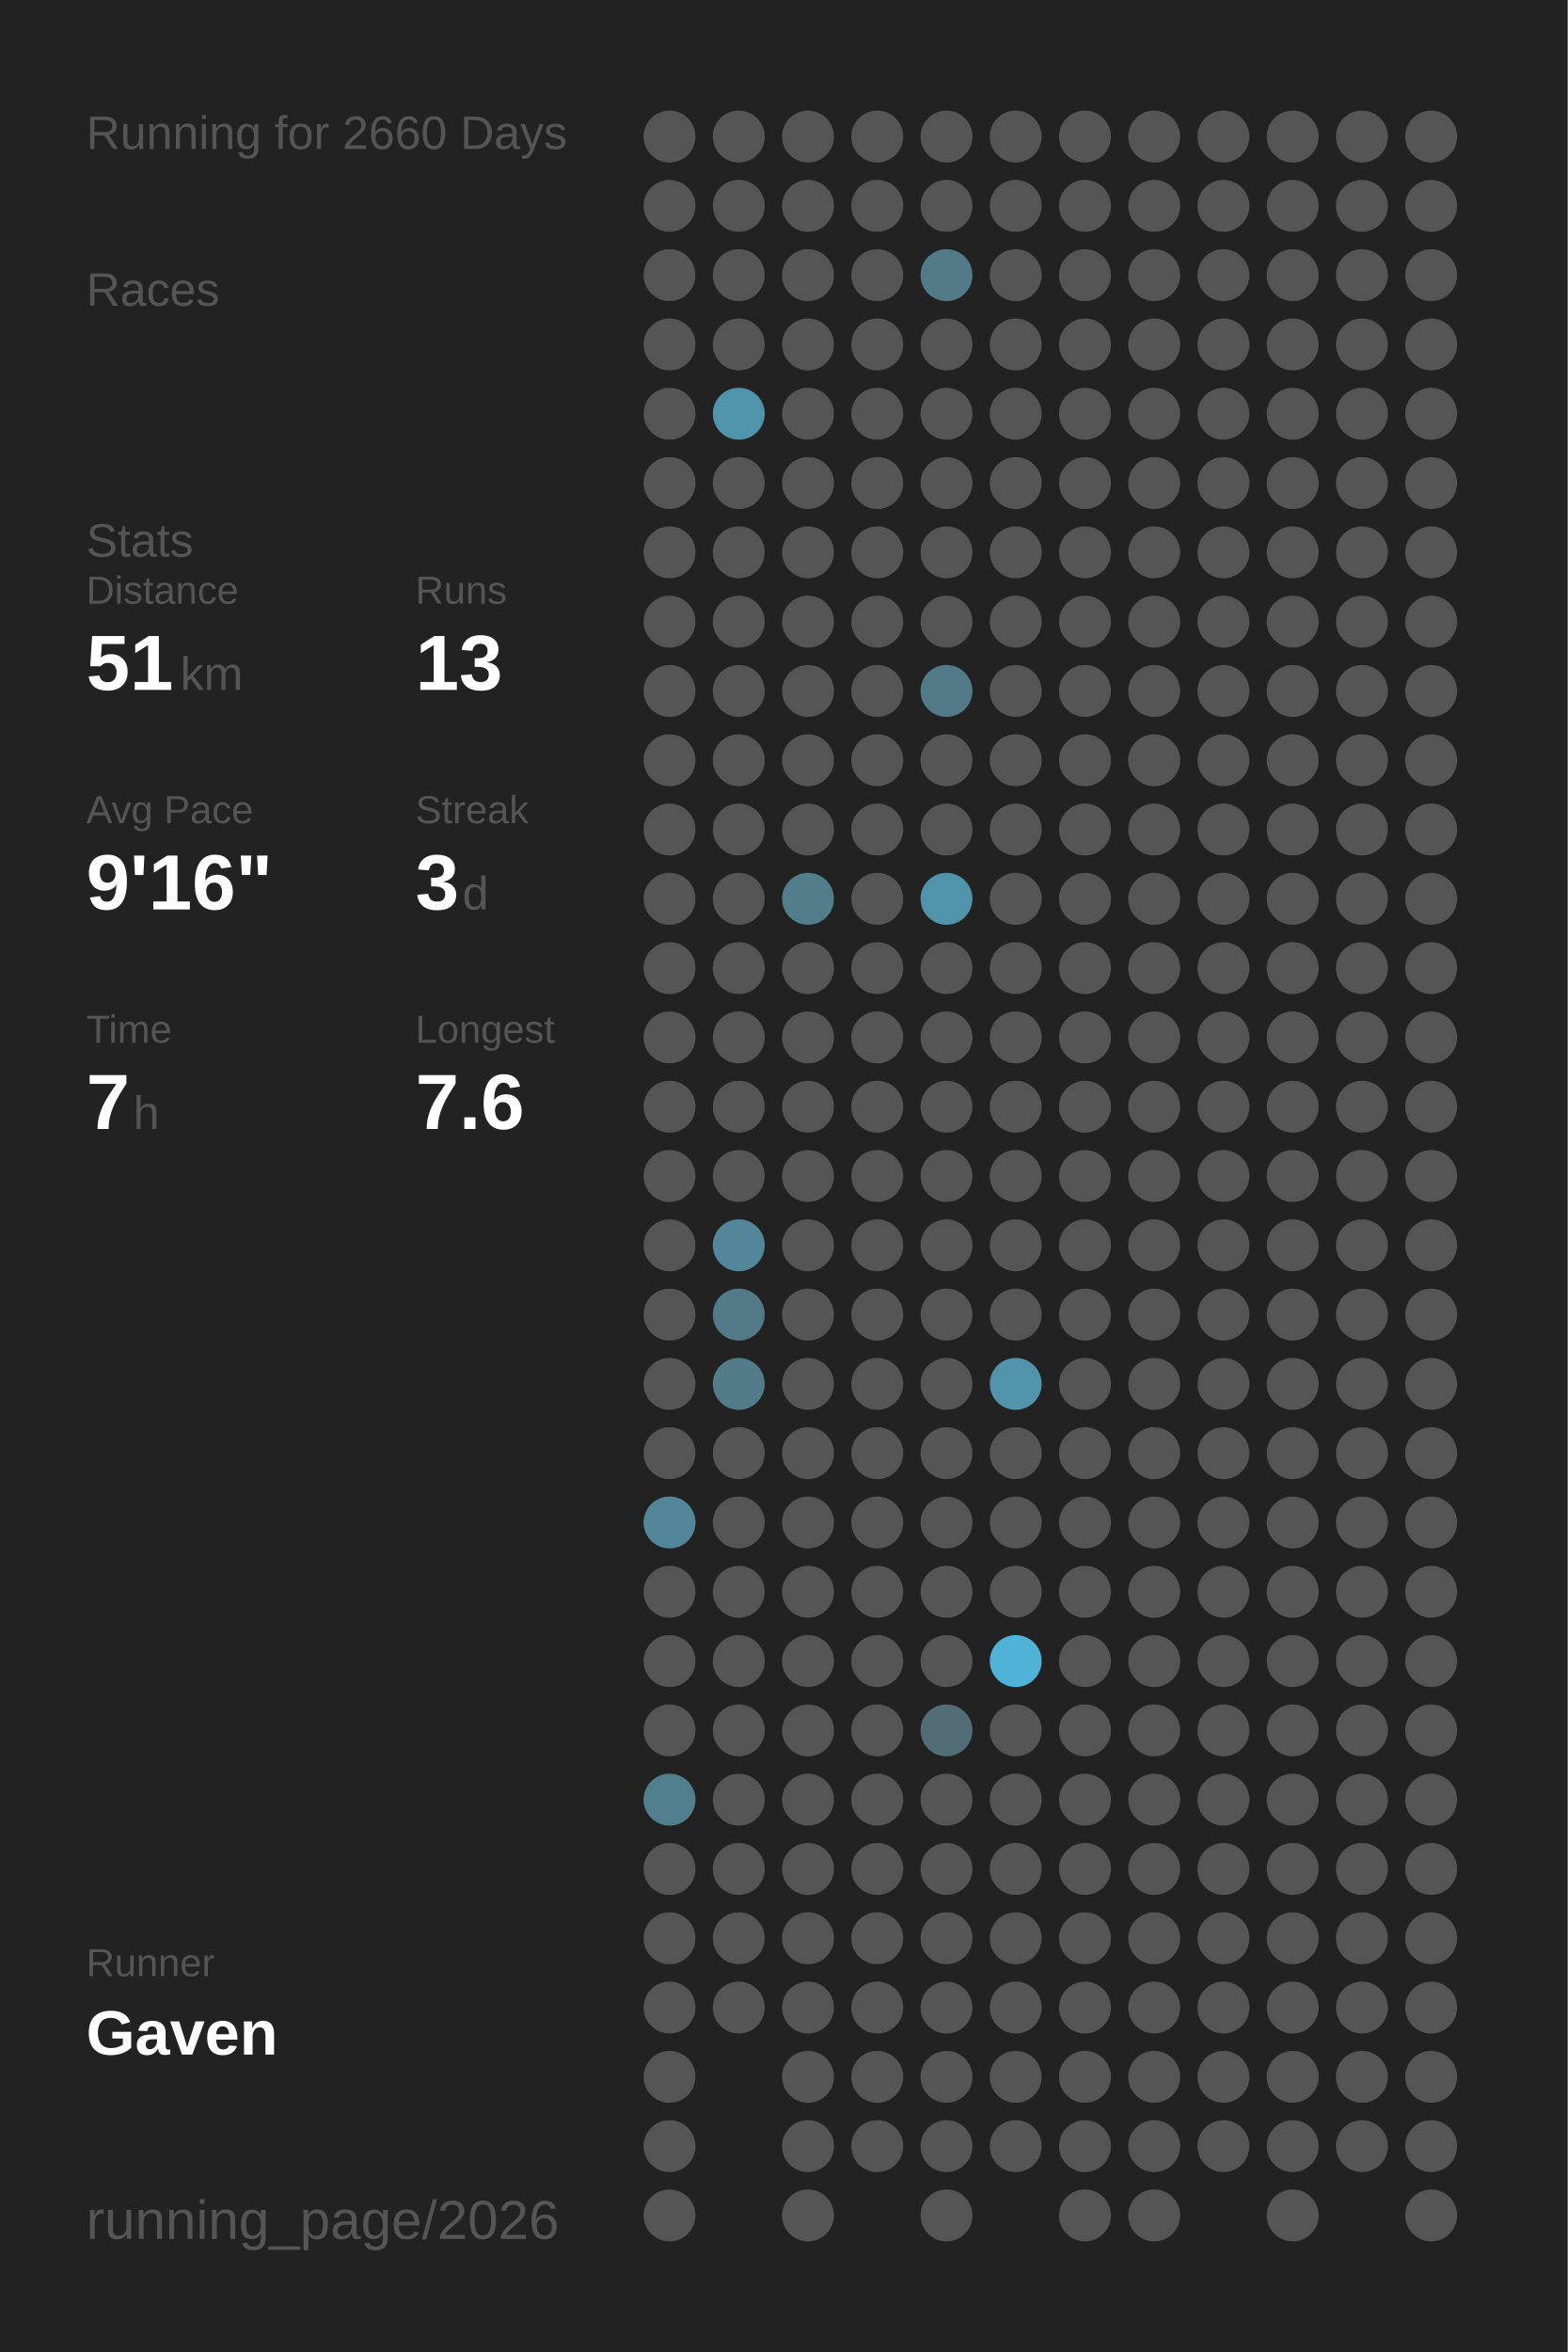
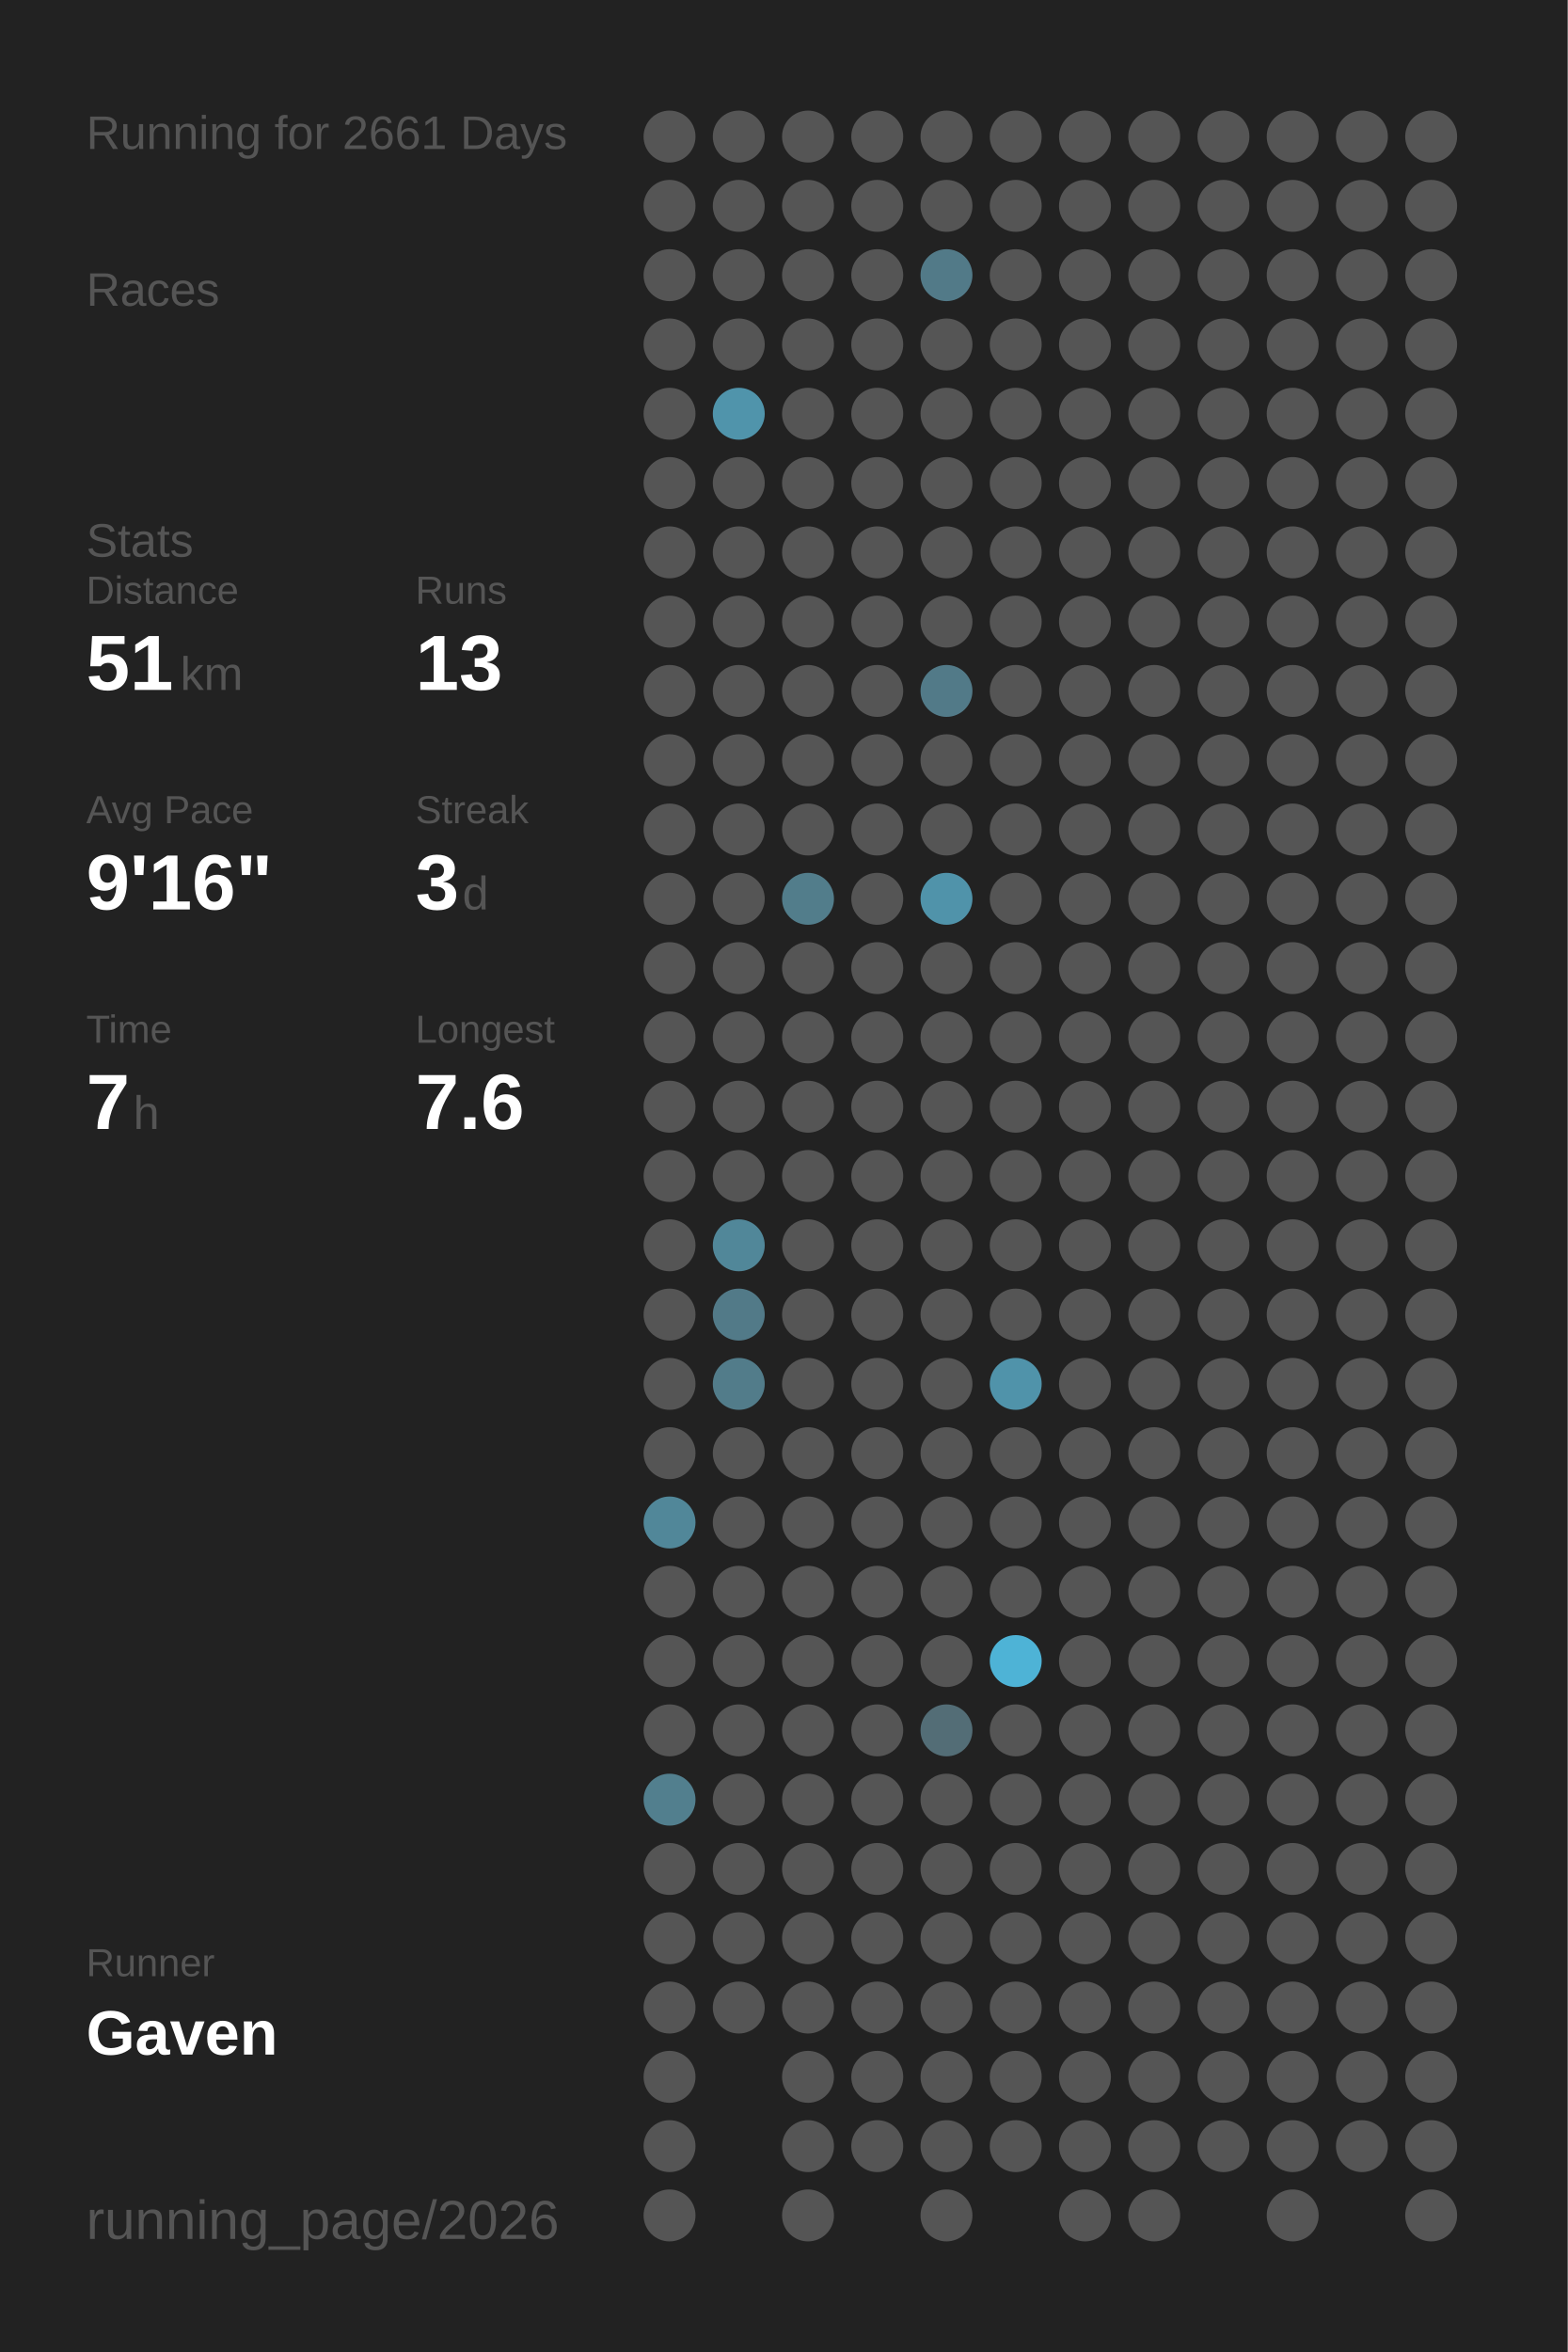
<svg xmlns="http://www.w3.org/2000/svg" baseProfile="full" height="300mm" version="1.1" viewBox="0,0,200,300" width="200mm">
  <defs />
  <rect fill="#222222" height="300" width="200" x="0" y="0" />
-   <text fill="#555555" style="font-size:6px; font-family:Arial;" x="11" y="19">Running for 2660 Days</text>
+   <text fill="#555555" style="font-size:6px; font-family:Arial;" x="11" y="19">Running for 2661 Days</text>
  <text fill="#555555" style="font-size:6px; font-family:Arial;" x="11" y="39">Races</text>
  <text fill="#555555" style="font-size:6px; font-family:Arial;" x="11" y="71">Stats</text>
  <text fill="#555555" style="font-size:5px; font-family:Arial;" x="11" y="77">Distance</text>
  <text fill="#FFFFFF" style="font-size:10px; font-family:Arial; font-weight:bold;" x="11" y="88">51</text>
  <text fill="#555555" style="font-size:6px; font-family:Arial;" x="23" y="88">km</text>
  <text fill="#555555" style="font-size:5px; font-family:Arial;" x="53" y="77">Runs</text>
  <text fill="#FFFFFF" style="font-size:10px; font-family:Arial; font-weight:bold;" x="53" y="88">13</text>
  <text fill="#555555" style="font-size:5px; font-family:Arial;" x="11" y="105">Avg Pace</text>
  <text fill="#FFFFFF" style="font-size:10px; font-family:Arial; font-weight:bold;" x="11" y="116">9'16"</text>
  <text fill="#555555" style="font-size:5px; font-family:Arial;" x="53" y="105">Streak</text>
  <text fill="#FFFFFF" style="font-size:10px; font-family:Arial; font-weight:bold;" x="53" y="116">3</text>
  <text fill="#555555" style="font-size:6px; font-family:Arial;" x="59" y="116">d</text>
  <text fill="#555555" style="font-size:5px; font-family:Arial;" x="11" y="133">Time</text>
  <text fill="#FFFFFF" style="font-size:10px; font-family:Arial; font-weight:bold;" x="11" y="144">7</text>
  <text fill="#555555" style="font-size:6px; font-family:Arial;" x="17" y="144">h</text>
  <text fill="#555555" style="font-size:5px; font-family:Arial;" x="53" y="133">Longest</text>
  <text fill="#FFFFFF" style="font-size:10px; font-family:Arial; font-weight:bold;" x="53" y="144">7.6</text>
  <text fill="#555555" style="font-size:5px; font-family:Arial;" x="11" y="252.065">Runner</text>
  <text fill="#FFFFFF" style="font-size:8px; font-family:Arial; font-weight:bold;" x="11" y="262.065">Gaven</text>
  <text fill="#555555" style="font-size:7px; font-family:Arial;" x="11" y="285.581">running_page/2026</text>
  <circle cx="85.417" cy="17.419" fill="#555555" r="3.312" />
  <circle cx="85.417" cy="26.258" fill="#555555" r="3.312" />
  <circle cx="85.417" cy="35.097" fill="#555555" r="3.312" />
  <circle cx="85.417" cy="43.935" fill="#555555" r="3.312" />
  <circle cx="85.417" cy="52.774" fill="#555555" r="3.312" />
  <circle cx="85.417" cy="61.613" fill="#555555" r="3.312" />
  <circle cx="85.417" cy="70.452" fill="#555555" r="3.312" />
  <circle cx="85.417" cy="79.29" fill="#555555" r="3.312" />
  <circle cx="85.417" cy="88.129" fill="#555555" r="3.312" />
  <circle cx="85.417" cy="96.968" fill="#555555" r="3.312" />
  <circle cx="85.417" cy="105.806" fill="#555555" r="3.312" />
  <circle cx="85.417" cy="114.645" fill="#555555" r="3.312" />
  <circle cx="85.417" cy="123.484" fill="#555555" r="3.312" />
  <circle cx="85.417" cy="132.323" fill="#555555" r="3.312" />
  <circle cx="85.417" cy="141.161" fill="#555555" r="3.312" />
  <circle cx="85.417" cy="150" fill="#555555" r="3.312" />
  <circle cx="85.417" cy="158.839" fill="#555555" r="3.312" />
  <circle cx="85.417" cy="167.677" fill="#555555" r="3.312" />
  <circle cx="85.417" cy="176.516" fill="#555555" r="3.312" />
  <circle cx="85.417" cy="185.355" fill="#555555" r="3.312" />
  <circle cx="85.417" cy="194.194" fill="#518799" r="3.312" />
  <circle cx="85.417" cy="203.032" fill="#555555" r="3.312" />
  <circle cx="85.417" cy="211.871" fill="#555555" r="3.312" />
  <circle cx="85.417" cy="220.71" fill="#555555" r="3.312" />
  <circle cx="85.417" cy="229.548" fill="#527f8e" r="3.312" />
  <circle cx="85.417" cy="238.387" fill="#555555" r="3.312" />
  <circle cx="85.417" cy="247.226" fill="#555555" r="3.312" />
  <circle cx="85.417" cy="256.065" fill="#555555" r="3.312" />
  <circle cx="85.417" cy="264.903" fill="#555555" r="3.312" />
  <circle cx="85.417" cy="273.742" fill="#555555" r="3.312" />
  <circle cx="85.417" cy="282.581" fill="#555555" r="3.312" />
  <circle cx="94.25" cy="17.419" fill="#555555" r="3.312" />
  <circle cx="94.25" cy="26.258" fill="#555555" r="3.312" />
  <circle cx="94.25" cy="35.097" fill="#555555" r="3.312" />
  <circle cx="94.25" cy="43.935" fill="#555555" r="3.312" />
  <circle cx="94.25" cy="52.774" fill="#5094ab" r="3.312" />
  <circle cx="94.25" cy="61.613" fill="#555555" r="3.312" />
  <circle cx="94.25" cy="70.452" fill="#555555" r="3.312" />
  <circle cx="94.25" cy="79.29" fill="#555555" r="3.312" />
  <circle cx="94.25" cy="88.129" fill="#555555" r="3.312" />
  <circle cx="94.25" cy="96.968" fill="#555555" r="3.312" />
  <circle cx="94.25" cy="105.806" fill="#555555" r="3.312" />
  <circle cx="94.25" cy="114.645" fill="#555555" r="3.312" />
  <circle cx="94.25" cy="123.484" fill="#555555" r="3.312" />
  <circle cx="94.25" cy="132.323" fill="#555555" r="3.312" />
  <circle cx="94.25" cy="141.161" fill="#555555" r="3.312" />
  <circle cx="94.25" cy="150" fill="#555555" r="3.312" />
  <circle cx="94.25" cy="158.839" fill="#518799" r="3.312" />
  <circle cx="94.25" cy="167.677" fill="#527a88" r="3.312" />
  <circle cx="94.25" cy="176.516" fill="#527c8a" r="3.312" />
  <circle cx="94.25" cy="185.355" fill="#555555" r="3.312" />
  <circle cx="94.25" cy="194.194" fill="#555555" r="3.312" />
  <circle cx="94.25" cy="203.032" fill="#555555" r="3.312" />
  <circle cx="94.25" cy="211.871" fill="#555555" r="3.312" />
  <circle cx="94.25" cy="220.71" fill="#555555" r="3.312" />
  <circle cx="94.25" cy="229.548" fill="#555555" r="3.312" />
  <circle cx="94.25" cy="238.387" fill="#555555" r="3.312" />
  <circle cx="94.25" cy="247.226" fill="#555555" r="3.312" />
  <circle cx="94.25" cy="256.065" fill="#555555" r="3.312" />
  <circle cx="103.083" cy="17.419" fill="#555555" r="3.312" />
  <circle cx="103.083" cy="26.258" fill="#555555" r="3.312" />
  <circle cx="103.083" cy="35.097" fill="#555555" r="3.312" />
  <circle cx="103.083" cy="43.935" fill="#555555" r="3.312" />
  <circle cx="103.083" cy="52.774" fill="#555555" r="3.312" />
  <circle cx="103.083" cy="61.613" fill="#555555" r="3.312" />
  <circle cx="103.083" cy="70.452" fill="#555555" r="3.312" />
  <circle cx="103.083" cy="79.29" fill="#555555" r="3.312" />
  <circle cx="103.083" cy="88.129" fill="#555555" r="3.312" />
  <circle cx="103.083" cy="96.968" fill="#555555" r="3.312" />
  <circle cx="103.083" cy="105.806" fill="#555555" r="3.312" />
  <circle cx="103.083" cy="114.645" fill="#527d8b" r="3.312" />
  <circle cx="103.083" cy="123.484" fill="#555555" r="3.312" />
  <circle cx="103.083" cy="132.323" fill="#555555" r="3.312" />
  <circle cx="103.083" cy="141.161" fill="#555555" r="3.312" />
  <circle cx="103.083" cy="150" fill="#555555" r="3.312" />
  <circle cx="103.083" cy="158.839" fill="#555555" r="3.312" />
  <circle cx="103.083" cy="167.677" fill="#555555" r="3.312" />
  <circle cx="103.083" cy="176.516" fill="#555555" r="3.312" />
  <circle cx="103.083" cy="185.355" fill="#555555" r="3.312" />
  <circle cx="103.083" cy="194.194" fill="#555555" r="3.312" />
  <circle cx="103.083" cy="203.032" fill="#555555" r="3.312" />
  <circle cx="103.083" cy="211.871" fill="#555555" r="3.312" />
  <circle cx="103.083" cy="220.71" fill="#555555" r="3.312" />
  <circle cx="103.083" cy="229.548" fill="#555555" r="3.312" />
  <circle cx="103.083" cy="238.387" fill="#555555" r="3.312" />
  <circle cx="103.083" cy="247.226" fill="#555555" r="3.312" />
  <circle cx="103.083" cy="256.065" fill="#555555" r="3.312" />
  <circle cx="103.083" cy="264.903" fill="#555555" r="3.312" />
  <circle cx="103.083" cy="273.742" fill="#555555" r="3.312" />
  <circle cx="103.083" cy="282.581" fill="#555555" r="3.312" />
  <circle cx="111.917" cy="17.419" fill="#555555" r="3.312" />
  <circle cx="111.917" cy="26.258" fill="#555555" r="3.312" />
  <circle cx="111.917" cy="35.097" fill="#555555" r="3.312" />
  <circle cx="111.917" cy="43.935" fill="#555555" r="3.312" />
  <circle cx="111.917" cy="52.774" fill="#555555" r="3.312" />
  <circle cx="111.917" cy="61.613" fill="#555555" r="3.312" />
  <circle cx="111.917" cy="70.452" fill="#555555" r="3.312" />
  <circle cx="111.917" cy="79.29" fill="#555555" r="3.312" />
  <circle cx="111.917" cy="88.129" fill="#555555" r="3.312" />
  <circle cx="111.917" cy="96.968" fill="#555555" r="3.312" />
  <circle cx="111.917" cy="105.806" fill="#555555" r="3.312" />
  <circle cx="111.917" cy="114.645" fill="#555555" r="3.312" />
  <circle cx="111.917" cy="123.484" fill="#555555" r="3.312" />
  <circle cx="111.917" cy="132.323" fill="#555555" r="3.312" />
  <circle cx="111.917" cy="141.161" fill="#555555" r="3.312" />
  <circle cx="111.917" cy="150" fill="#555555" r="3.312" />
  <circle cx="111.917" cy="158.839" fill="#555555" r="3.312" />
  <circle cx="111.917" cy="167.677" fill="#555555" r="3.312" />
  <circle cx="111.917" cy="176.516" fill="#555555" r="3.312" />
  <circle cx="111.917" cy="185.355" fill="#555555" r="3.312" />
  <circle cx="111.917" cy="194.194" fill="#555555" r="3.312" />
  <circle cx="111.917" cy="203.032" fill="#555555" r="3.312" />
  <circle cx="111.917" cy="211.871" fill="#555555" r="3.312" />
  <circle cx="111.917" cy="220.71" fill="#555555" r="3.312" />
  <circle cx="111.917" cy="229.548" fill="#555555" r="3.312" />
  <circle cx="111.917" cy="238.387" fill="#555555" r="3.312" />
  <circle cx="111.917" cy="247.226" fill="#555555" r="3.312" />
  <circle cx="111.917" cy="256.065" fill="#555555" r="3.312" />
  <circle cx="111.917" cy="264.903" fill="#555555" r="3.312" />
  <circle cx="111.917" cy="273.742" fill="#555555" r="3.312" />
  <circle cx="120.75" cy="17.419" fill="#555555" r="3.312" />
  <circle cx="120.75" cy="26.258" fill="#555555" r="3.312" />
  <circle cx="120.75" cy="35.097" fill="#527a88" r="3.312" />
  <circle cx="120.75" cy="43.935" fill="#555555" r="3.312" />
  <circle cx="120.75" cy="52.774" fill="#555555" r="3.312" />
  <circle cx="120.75" cy="61.613" fill="#555555" r="3.312" />
  <circle cx="120.75" cy="70.452" fill="#555555" r="3.312" />
  <circle cx="120.75" cy="79.29" fill="#555555" r="3.312" />
  <circle cx="120.75" cy="88.129" fill="#527a88" r="3.312" />
  <circle cx="120.75" cy="96.968" fill="#555555" r="3.312" />
  <circle cx="120.75" cy="105.806" fill="#555555" r="3.312" />
  <circle cx="120.75" cy="114.645" fill="#5093aa" r="3.312" />
  <circle cx="120.75" cy="123.484" fill="#555555" r="3.312" />
  <circle cx="120.75" cy="132.323" fill="#555555" r="3.312" />
  <circle cx="120.75" cy="141.161" fill="#555555" r="3.312" />
  <circle cx="120.75" cy="150" fill="#555555" r="3.312" />
  <circle cx="120.75" cy="158.839" fill="#555555" r="3.312" />
  <circle cx="120.75" cy="167.677" fill="#555555" r="3.312" />
  <circle cx="120.75" cy="176.516" fill="#555555" r="3.312" />
  <circle cx="120.75" cy="185.355" fill="#555555" r="3.312" />
  <circle cx="120.75" cy="194.194" fill="#555555" r="3.312" />
  <circle cx="120.75" cy="203.032" fill="#555555" r="3.312" />
  <circle cx="120.75" cy="211.871" fill="#555555" r="3.312" />
  <circle cx="120.75" cy="220.71" fill="#536d76" r="3.312" />
  <circle cx="120.75" cy="229.548" fill="#555555" r="3.312" />
  <circle cx="120.75" cy="238.387" fill="#555555" r="3.312" />
  <circle cx="120.75" cy="247.226" fill="#555555" r="3.312" />
  <circle cx="120.75" cy="256.065" fill="#555555" r="3.312" />
  <circle cx="120.75" cy="264.903" fill="#555555" r="3.312" />
  <circle cx="120.75" cy="273.742" fill="#555555" r="3.312" />
  <circle cx="120.75" cy="282.581" fill="#555555" r="3.312" />
  <circle cx="129.583" cy="17.419" fill="#555555" r="3.312" />
  <circle cx="129.583" cy="26.258" fill="#555555" r="3.312" />
  <circle cx="129.583" cy="35.097" fill="#555555" r="3.312" />
  <circle cx="129.583" cy="43.935" fill="#555555" r="3.312" />
  <circle cx="129.583" cy="52.774" fill="#555555" r="3.312" />
  <circle cx="129.583" cy="61.613" fill="#555555" r="3.312" />
  <circle cx="129.583" cy="70.452" fill="#555555" r="3.312" />
  <circle cx="129.583" cy="79.29" fill="#555555" r="3.312" />
  <circle cx="129.583" cy="88.129" fill="#555555" r="3.312" />
  <circle cx="129.583" cy="96.968" fill="#555555" r="3.312" />
  <circle cx="129.583" cy="105.806" fill="#555555" r="3.312" />
  <circle cx="129.583" cy="114.645" fill="#555555" r="3.312" />
  <circle cx="129.583" cy="123.484" fill="#555555" r="3.312" />
  <circle cx="129.583" cy="132.323" fill="#555555" r="3.312" />
  <circle cx="129.583" cy="141.161" fill="#555555" r="3.312" />
  <circle cx="129.583" cy="150" fill="#555555" r="3.312" />
  <circle cx="129.583" cy="158.839" fill="#555555" r="3.312" />
  <circle cx="129.583" cy="167.677" fill="#555555" r="3.312" />
  <circle cx="129.583" cy="176.516" fill="#5093aa" r="3.312" />
  <circle cx="129.583" cy="185.355" fill="#555555" r="3.312" />
  <circle cx="129.583" cy="194.194" fill="#555555" r="3.312" />
  <circle cx="129.583" cy="203.032" fill="#555555" r="3.312" />
  <circle cx="129.583" cy="211.871" fill="#4eb3d6" r="3.312" />
  <circle cx="129.583" cy="220.71" fill="#555555" r="3.312" />
  <circle cx="129.583" cy="229.548" fill="#555555" r="3.312" />
  <circle cx="129.583" cy="238.387" fill="#555555" r="3.312" />
  <circle cx="129.583" cy="247.226" fill="#555555" r="3.312" />
  <circle cx="129.583" cy="256.065" fill="#555555" r="3.312" />
  <circle cx="129.583" cy="264.903" fill="#555555" r="3.312" />
  <circle cx="129.583" cy="273.742" fill="#555555" r="3.312" />
  <circle cx="138.417" cy="17.419" fill="#555555" r="3.312" />
  <circle cx="138.417" cy="26.258" fill="#555555" r="3.312" />
  <circle cx="138.417" cy="35.097" fill="#555555" r="3.312" />
  <circle cx="138.417" cy="43.935" fill="#555555" r="3.312" />
  <circle cx="138.417" cy="52.774" fill="#555555" r="3.312" />
  <circle cx="138.417" cy="61.613" fill="#555555" r="3.312" />
  <circle cx="138.417" cy="70.452" fill="#555555" r="3.312" />
  <circle cx="138.417" cy="79.29" fill="#555555" r="3.312" />
  <circle cx="138.417" cy="88.129" fill="#555555" r="3.312" />
  <circle cx="138.417" cy="96.968" fill="#555555" r="3.312" />
  <circle cx="138.417" cy="105.806" fill="#555555" r="3.312" />
  <circle cx="138.417" cy="114.645" fill="#555555" r="3.312" />
  <circle cx="138.417" cy="123.484" fill="#555555" r="3.312" />
  <circle cx="138.417" cy="132.323" fill="#555555" r="3.312" />
  <circle cx="138.417" cy="141.161" fill="#555555" r="3.312" />
  <circle cx="138.417" cy="150" fill="#555555" r="3.312" />
  <circle cx="138.417" cy="158.839" fill="#555555" r="3.312" />
  <circle cx="138.417" cy="167.677" fill="#555555" r="3.312" />
  <circle cx="138.417" cy="176.516" fill="#555555" r="3.312" />
  <circle cx="138.417" cy="185.355" fill="#555555" r="3.312" />
  <circle cx="138.417" cy="194.194" fill="#555555" r="3.312" />
  <circle cx="138.417" cy="203.032" fill="#555555" r="3.312" />
  <circle cx="138.417" cy="211.871" fill="#555555" r="3.312" />
  <circle cx="138.417" cy="220.71" fill="#555555" r="3.312" />
  <circle cx="138.417" cy="229.548" fill="#555555" r="3.312" />
  <circle cx="138.417" cy="238.387" fill="#555555" r="3.312" />
  <circle cx="138.417" cy="247.226" fill="#555555" r="3.312" />
  <circle cx="138.417" cy="256.065" fill="#555555" r="3.312" />
  <circle cx="138.417" cy="264.903" fill="#555555" r="3.312" />
  <circle cx="138.417" cy="273.742" fill="#555555" r="3.312" />
  <circle cx="138.417" cy="282.581" fill="#555555" r="3.312" />
  <circle cx="147.25" cy="17.419" fill="#555555" r="3.312" />
  <circle cx="147.25" cy="26.258" fill="#555555" r="3.312" />
  <circle cx="147.25" cy="35.097" fill="#555555" r="3.312" />
  <circle cx="147.25" cy="43.935" fill="#555555" r="3.312" />
  <circle cx="147.25" cy="52.774" fill="#555555" r="3.312" />
  <circle cx="147.25" cy="61.613" fill="#555555" r="3.312" />
  <circle cx="147.25" cy="70.452" fill="#555555" r="3.312" />
  <circle cx="147.25" cy="79.29" fill="#555555" r="3.312" />
  <circle cx="147.25" cy="88.129" fill="#555555" r="3.312" />
  <circle cx="147.25" cy="96.968" fill="#555555" r="3.312" />
  <circle cx="147.25" cy="105.806" fill="#555555" r="3.312" />
  <circle cx="147.25" cy="114.645" fill="#555555" r="3.312" />
  <circle cx="147.25" cy="123.484" fill="#555555" r="3.312" />
  <circle cx="147.25" cy="132.323" fill="#555555" r="3.312" />
  <circle cx="147.25" cy="141.161" fill="#555555" r="3.312" />
  <circle cx="147.25" cy="150" fill="#555555" r="3.312" />
  <circle cx="147.25" cy="158.839" fill="#555555" r="3.312" />
  <circle cx="147.25" cy="167.677" fill="#555555" r="3.312" />
  <circle cx="147.25" cy="176.516" fill="#555555" r="3.312" />
  <circle cx="147.25" cy="185.355" fill="#555555" r="3.312" />
  <circle cx="147.25" cy="194.194" fill="#555555" r="3.312" />
  <circle cx="147.25" cy="203.032" fill="#555555" r="3.312" />
  <circle cx="147.25" cy="211.871" fill="#555555" r="3.312" />
  <circle cx="147.25" cy="220.71" fill="#555555" r="3.312" />
  <circle cx="147.25" cy="229.548" fill="#555555" r="3.312" />
  <circle cx="147.25" cy="238.387" fill="#555555" r="3.312" />
  <circle cx="147.25" cy="247.226" fill="#555555" r="3.312" />
  <circle cx="147.25" cy="256.065" fill="#555555" r="3.312" />
  <circle cx="147.25" cy="264.903" fill="#555555" r="3.312" />
  <circle cx="147.25" cy="273.742" fill="#555555" r="3.312" />
  <circle cx="147.25" cy="282.581" fill="#555555" r="3.312" />
  <circle cx="156.083" cy="17.419" fill="#555555" r="3.312" />
  <circle cx="156.083" cy="26.258" fill="#555555" r="3.312" />
  <circle cx="156.083" cy="35.097" fill="#555555" r="3.312" />
  <circle cx="156.083" cy="43.935" fill="#555555" r="3.312" />
  <circle cx="156.083" cy="52.774" fill="#555555" r="3.312" />
  <circle cx="156.083" cy="61.613" fill="#555555" r="3.312" />
  <circle cx="156.083" cy="70.452" fill="#555555" r="3.312" />
  <circle cx="156.083" cy="79.29" fill="#555555" r="3.312" />
  <circle cx="156.083" cy="88.129" fill="#555555" r="3.312" />
  <circle cx="156.083" cy="96.968" fill="#555555" r="3.312" />
  <circle cx="156.083" cy="105.806" fill="#555555" r="3.312" />
  <circle cx="156.083" cy="114.645" fill="#555555" r="3.312" />
  <circle cx="156.083" cy="123.484" fill="#555555" r="3.312" />
  <circle cx="156.083" cy="132.323" fill="#555555" r="3.312" />
  <circle cx="156.083" cy="141.161" fill="#555555" r="3.312" />
  <circle cx="156.083" cy="150" fill="#555555" r="3.312" />
  <circle cx="156.083" cy="158.839" fill="#555555" r="3.312" />
  <circle cx="156.083" cy="167.677" fill="#555555" r="3.312" />
  <circle cx="156.083" cy="176.516" fill="#555555" r="3.312" />
  <circle cx="156.083" cy="185.355" fill="#555555" r="3.312" />
  <circle cx="156.083" cy="194.194" fill="#555555" r="3.312" />
  <circle cx="156.083" cy="203.032" fill="#555555" r="3.312" />
  <circle cx="156.083" cy="211.871" fill="#555555" r="3.312" />
  <circle cx="156.083" cy="220.71" fill="#555555" r="3.312" />
  <circle cx="156.083" cy="229.548" fill="#555555" r="3.312" />
  <circle cx="156.083" cy="238.387" fill="#555555" r="3.312" />
  <circle cx="156.083" cy="247.226" fill="#555555" r="3.312" />
  <circle cx="156.083" cy="256.065" fill="#555555" r="3.312" />
  <circle cx="156.083" cy="264.903" fill="#555555" r="3.312" />
  <circle cx="156.083" cy="273.742" fill="#555555" r="3.312" />
  <circle cx="164.917" cy="17.419" fill="#555555" r="3.312" />
  <circle cx="164.917" cy="26.258" fill="#555555" r="3.312" />
  <circle cx="164.917" cy="35.097" fill="#555555" r="3.312" />
  <circle cx="164.917" cy="43.935" fill="#555555" r="3.312" />
  <circle cx="164.917" cy="52.774" fill="#555555" r="3.312" />
  <circle cx="164.917" cy="61.613" fill="#555555" r="3.312" />
  <circle cx="164.917" cy="70.452" fill="#555555" r="3.312" />
  <circle cx="164.917" cy="79.29" fill="#555555" r="3.312" />
  <circle cx="164.917" cy="88.129" fill="#555555" r="3.312" />
  <circle cx="164.917" cy="96.968" fill="#555555" r="3.312" />
  <circle cx="164.917" cy="105.806" fill="#555555" r="3.312" />
  <circle cx="164.917" cy="114.645" fill="#555555" r="3.312" />
  <circle cx="164.917" cy="123.484" fill="#555555" r="3.312" />
  <circle cx="164.917" cy="132.323" fill="#555555" r="3.312" />
  <circle cx="164.917" cy="141.161" fill="#555555" r="3.312" />
  <circle cx="164.917" cy="150" fill="#555555" r="3.312" />
  <circle cx="164.917" cy="158.839" fill="#555555" r="3.312" />
  <circle cx="164.917" cy="167.677" fill="#555555" r="3.312" />
  <circle cx="164.917" cy="176.516" fill="#555555" r="3.312" />
  <circle cx="164.917" cy="185.355" fill="#555555" r="3.312" />
  <circle cx="164.917" cy="194.194" fill="#555555" r="3.312" />
  <circle cx="164.917" cy="203.032" fill="#555555" r="3.312" />
  <circle cx="164.917" cy="211.871" fill="#555555" r="3.312" />
  <circle cx="164.917" cy="220.71" fill="#555555" r="3.312" />
  <circle cx="164.917" cy="229.548" fill="#555555" r="3.312" />
  <circle cx="164.917" cy="238.387" fill="#555555" r="3.312" />
  <circle cx="164.917" cy="247.226" fill="#555555" r="3.312" />
  <circle cx="164.917" cy="256.065" fill="#555555" r="3.312" />
  <circle cx="164.917" cy="264.903" fill="#555555" r="3.312" />
  <circle cx="164.917" cy="273.742" fill="#555555" r="3.312" />
  <circle cx="164.917" cy="282.581" fill="#555555" r="3.312" />
  <circle cx="173.75" cy="17.419" fill="#555555" r="3.312" />
  <circle cx="173.75" cy="26.258" fill="#555555" r="3.312" />
  <circle cx="173.75" cy="35.097" fill="#555555" r="3.312" />
  <circle cx="173.75" cy="43.935" fill="#555555" r="3.312" />
  <circle cx="173.75" cy="52.774" fill="#555555" r="3.312" />
  <circle cx="173.75" cy="61.613" fill="#555555" r="3.312" />
  <circle cx="173.75" cy="70.452" fill="#555555" r="3.312" />
  <circle cx="173.75" cy="79.29" fill="#555555" r="3.312" />
  <circle cx="173.75" cy="88.129" fill="#555555" r="3.312" />
  <circle cx="173.75" cy="96.968" fill="#555555" r="3.312" />
  <circle cx="173.75" cy="105.806" fill="#555555" r="3.312" />
  <circle cx="173.75" cy="114.645" fill="#555555" r="3.312" />
  <circle cx="173.75" cy="123.484" fill="#555555" r="3.312" />
  <circle cx="173.75" cy="132.323" fill="#555555" r="3.312" />
  <circle cx="173.75" cy="141.161" fill="#555555" r="3.312" />
  <circle cx="173.75" cy="150" fill="#555555" r="3.312" />
  <circle cx="173.75" cy="158.839" fill="#555555" r="3.312" />
  <circle cx="173.75" cy="167.677" fill="#555555" r="3.312" />
  <circle cx="173.75" cy="176.516" fill="#555555" r="3.312" />
  <circle cx="173.75" cy="185.355" fill="#555555" r="3.312" />
  <circle cx="173.75" cy="194.194" fill="#555555" r="3.312" />
  <circle cx="173.75" cy="203.032" fill="#555555" r="3.312" />
  <circle cx="173.75" cy="211.871" fill="#555555" r="3.312" />
  <circle cx="173.75" cy="220.71" fill="#555555" r="3.312" />
  <circle cx="173.75" cy="229.548" fill="#555555" r="3.312" />
  <circle cx="173.75" cy="238.387" fill="#555555" r="3.312" />
  <circle cx="173.75" cy="247.226" fill="#555555" r="3.312" />
  <circle cx="173.75" cy="256.065" fill="#555555" r="3.312" />
  <circle cx="173.75" cy="264.903" fill="#555555" r="3.312" />
  <circle cx="173.75" cy="273.742" fill="#555555" r="3.312" />
  <circle cx="182.583" cy="17.419" fill="#555555" r="3.312" />
  <circle cx="182.583" cy="26.258" fill="#555555" r="3.312" />
  <circle cx="182.583" cy="35.097" fill="#555555" r="3.312" />
  <circle cx="182.583" cy="43.935" fill="#555555" r="3.312" />
  <circle cx="182.583" cy="52.774" fill="#555555" r="3.312" />
  <circle cx="182.583" cy="61.613" fill="#555555" r="3.312" />
  <circle cx="182.583" cy="70.452" fill="#555555" r="3.312" />
  <circle cx="182.583" cy="79.29" fill="#555555" r="3.312" />
  <circle cx="182.583" cy="88.129" fill="#555555" r="3.312" />
  <circle cx="182.583" cy="96.968" fill="#555555" r="3.312" />
  <circle cx="182.583" cy="105.806" fill="#555555" r="3.312" />
  <circle cx="182.583" cy="114.645" fill="#555555" r="3.312" />
  <circle cx="182.583" cy="123.484" fill="#555555" r="3.312" />
  <circle cx="182.583" cy="132.323" fill="#555555" r="3.312" />
  <circle cx="182.583" cy="141.161" fill="#555555" r="3.312" />
  <circle cx="182.583" cy="150" fill="#555555" r="3.312" />
  <circle cx="182.583" cy="158.839" fill="#555555" r="3.312" />
  <circle cx="182.583" cy="167.677" fill="#555555" r="3.312" />
  <circle cx="182.583" cy="176.516" fill="#555555" r="3.312" />
  <circle cx="182.583" cy="185.355" fill="#555555" r="3.312" />
  <circle cx="182.583" cy="194.194" fill="#555555" r="3.312" />
  <circle cx="182.583" cy="203.032" fill="#555555" r="3.312" />
  <circle cx="182.583" cy="211.871" fill="#555555" r="3.312" />
  <circle cx="182.583" cy="220.71" fill="#555555" r="3.312" />
  <circle cx="182.583" cy="229.548" fill="#555555" r="3.312" />
  <circle cx="182.583" cy="238.387" fill="#555555" r="3.312" />
  <circle cx="182.583" cy="247.226" fill="#555555" r="3.312" />
  <circle cx="182.583" cy="256.065" fill="#555555" r="3.312" />
  <circle cx="182.583" cy="264.903" fill="#555555" r="3.312" />
  <circle cx="182.583" cy="273.742" fill="#555555" r="3.312" />
  <circle cx="182.583" cy="282.581" fill="#555555" r="3.312" />
</svg>
